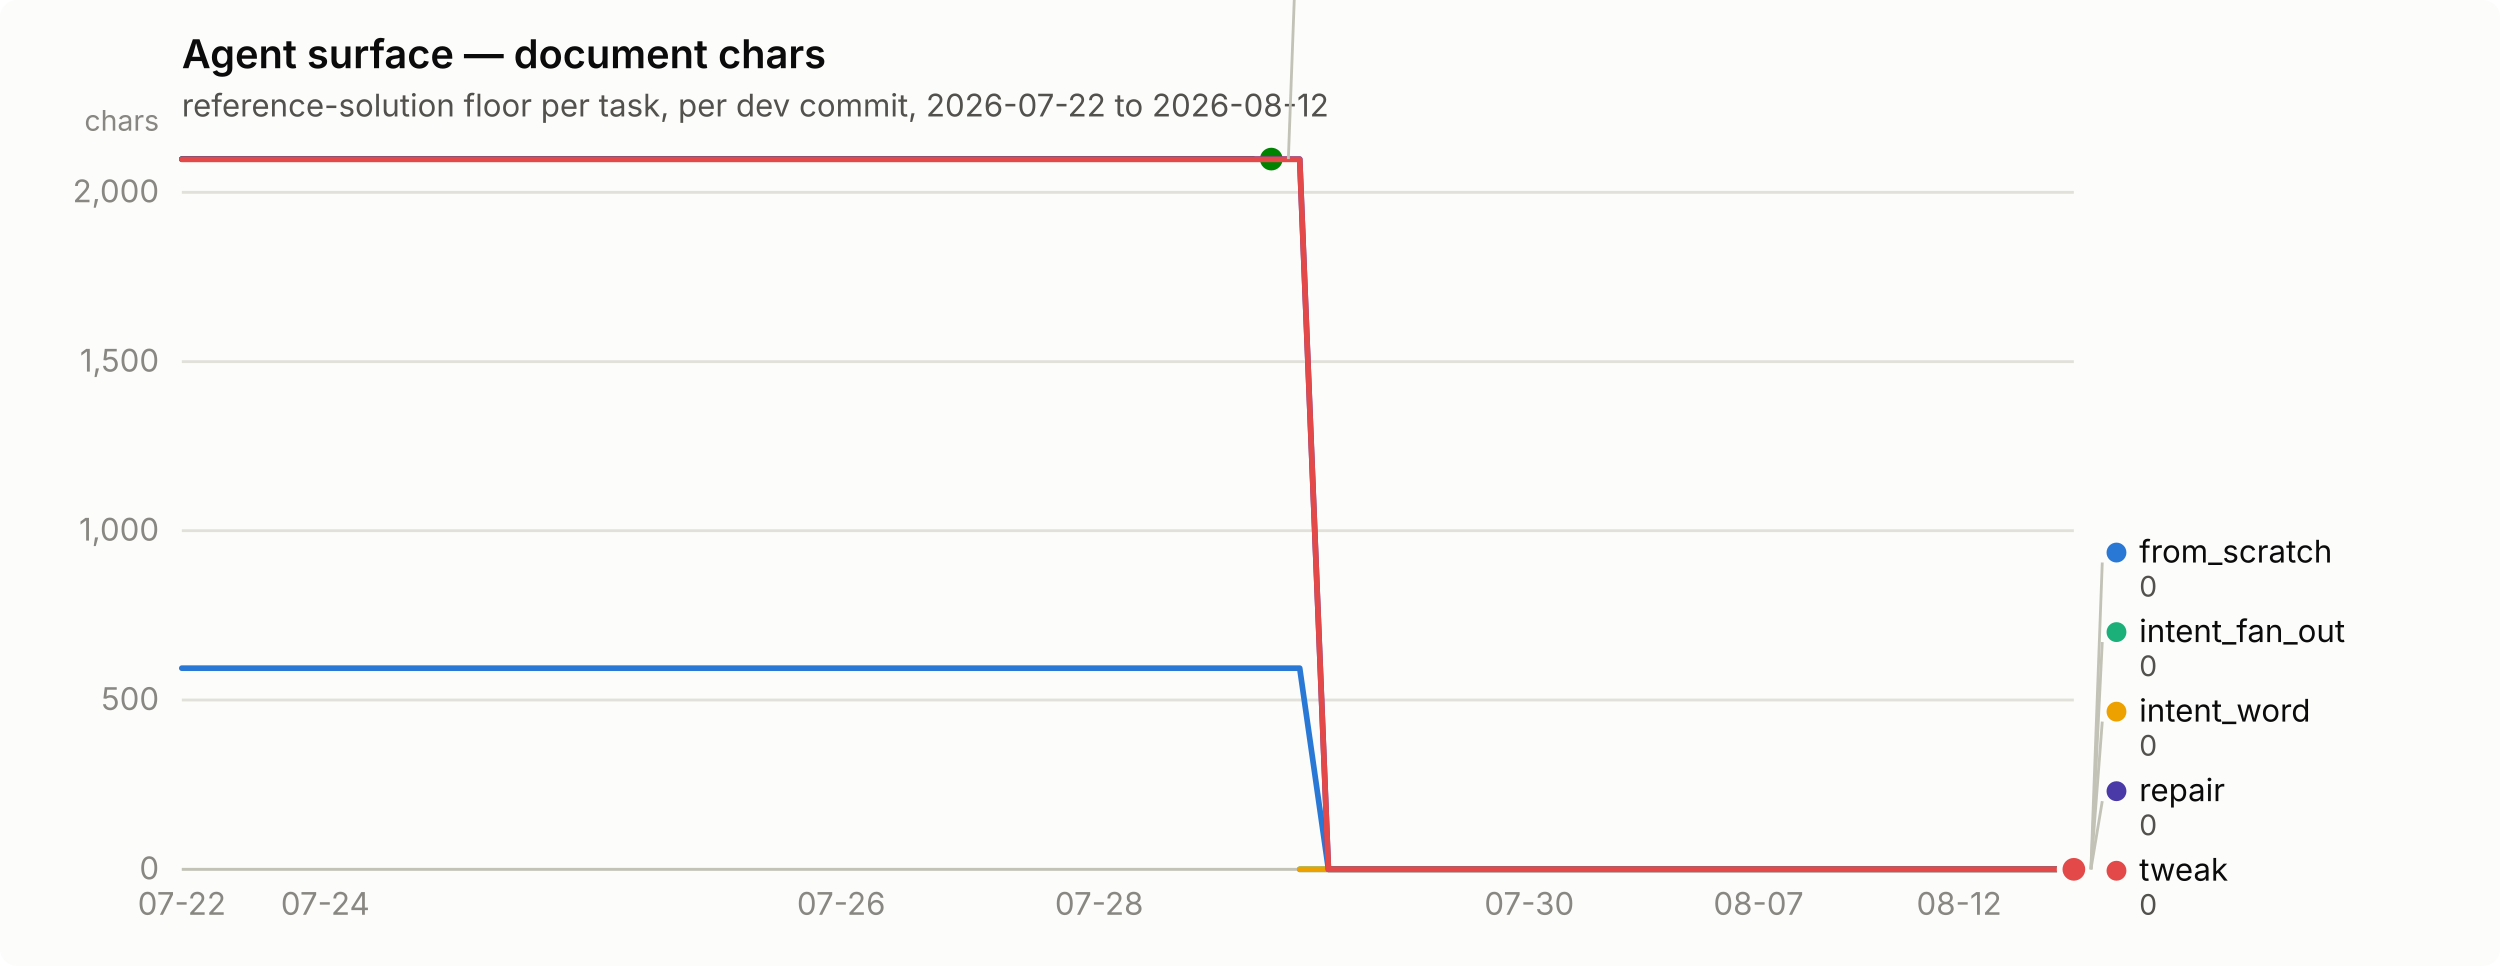
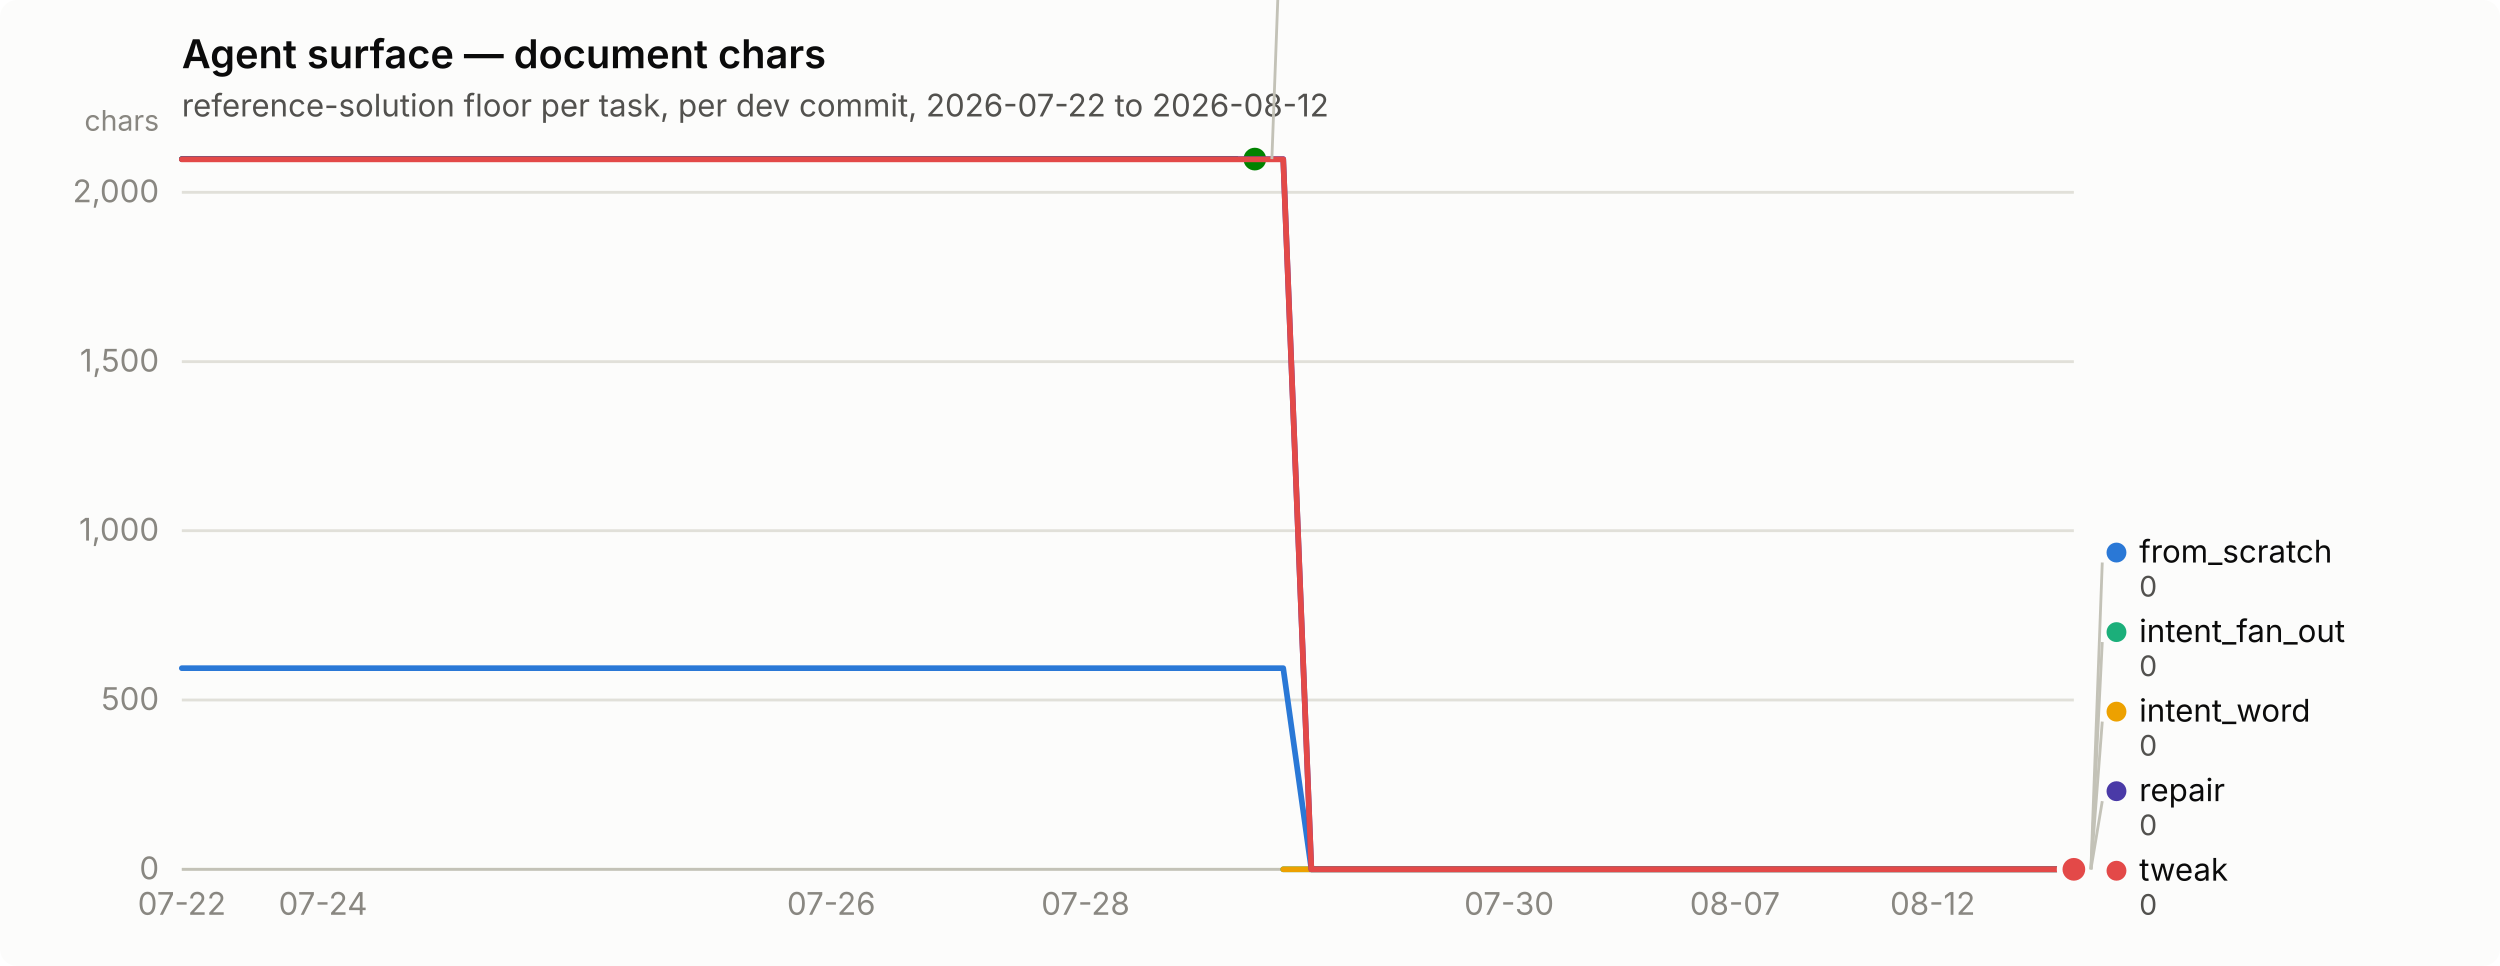
<svg xmlns="http://www.w3.org/2000/svg" width="880" height="340" viewBox="0 0 880 340" role="img" aria-label="Agent surface — document chars">
  <rect width="880" height="340" rx="6" fill="#fcfcfb" />
  <text x="64" y="24" font-family="system-ui, -apple-system, &quot;Segoe UI&quot;, sans-serif" font-size="14" font-weight="600" fill="#0b0b0b">Agent surface — document chars</text>
  <text x="64" y="41" font-family="system-ui, -apple-system, &quot;Segoe UI&quot;, sans-serif" font-size="11" fill="#52514e">reference-solution floor per task, per dev commit, 2026-07-22 to 2026-08-12</text>
  <line x1="64" y1="306.0" x2="730" y2="306.0" stroke="#e1e0d9" stroke-width="1" />
  <text x="56" y="309.5" text-anchor="end" font-family="system-ui, -apple-system, &quot;Segoe UI&quot;, sans-serif" font-size="11" style="font-variant-numeric: tabular-nums" fill="#898781">0</text>
  <line x1="64" y1="246.4" x2="730" y2="246.4" stroke="#e1e0d9" stroke-width="1" />
  <text x="56" y="249.9" text-anchor="end" font-family="system-ui, -apple-system, &quot;Segoe UI&quot;, sans-serif" font-size="11" style="font-variant-numeric: tabular-nums" fill="#898781">500</text>
  <line x1="64" y1="186.8" x2="730" y2="186.8" stroke="#e1e0d9" stroke-width="1" />
  <text x="56" y="190.3" text-anchor="end" font-family="system-ui, -apple-system, &quot;Segoe UI&quot;, sans-serif" font-size="11" style="font-variant-numeric: tabular-nums" fill="#898781">1,000</text>
  <line x1="64" y1="127.3" x2="730" y2="127.3" stroke="#e1e0d9" stroke-width="1" />
  <text x="56" y="130.8" text-anchor="end" font-family="system-ui, -apple-system, &quot;Segoe UI&quot;, sans-serif" font-size="11" style="font-variant-numeric: tabular-nums" fill="#898781">1,500</text>
  <line x1="64" y1="67.7" x2="730" y2="67.7" stroke="#e1e0d9" stroke-width="1" />
  <text x="56" y="71.2" text-anchor="end" font-family="system-ui, -apple-system, &quot;Segoe UI&quot;, sans-serif" font-size="11" style="font-variant-numeric: tabular-nums" fill="#898781">2,000</text>
  <text x="56" y="46" text-anchor="end" font-family="system-ui, -apple-system, &quot;Segoe UI&quot;, sans-serif" font-size="10" fill="#898781">chars</text>
  <line x1="64" y1="306" x2="730" y2="306" stroke="#c3c2b7" stroke-width="1" />
  <text x="64.0" y="322" text-anchor="middle" font-family="system-ui, -apple-system, &quot;Segoe UI&quot;, sans-serif" font-size="11" style="font-variant-numeric: tabular-nums" fill="#898781">07-22</text>
-   <text x="114.5" y="322" text-anchor="middle" font-family="system-ui, -apple-system, &quot;Segoe UI&quot;, sans-serif" font-size="11" style="font-variant-numeric: tabular-nums" fill="#898781">07-24</text>
-   <text x="296.1" y="322" text-anchor="middle" font-family="system-ui, -apple-system, &quot;Segoe UI&quot;, sans-serif" font-size="11" style="font-variant-numeric: tabular-nums" fill="#898781">07-26</text>
-   <text x="386.9" y="322" text-anchor="middle" font-family="system-ui, -apple-system, &quot;Segoe UI&quot;, sans-serif" font-size="11" style="font-variant-numeric: tabular-nums" fill="#898781">07-28</text>
-   <text x="538.3" y="322" text-anchor="middle" font-family="system-ui, -apple-system, &quot;Segoe UI&quot;, sans-serif" font-size="11" style="font-variant-numeric: tabular-nums" fill="#898781">07-30</text>
-   <text x="619.0" y="322" text-anchor="middle" font-family="system-ui, -apple-system, &quot;Segoe UI&quot;, sans-serif" font-size="11" style="font-variant-numeric: tabular-nums" fill="#898781">08-07</text>
-   <text x="689.6" y="322" text-anchor="middle" font-family="system-ui, -apple-system, &quot;Segoe UI&quot;, sans-serif" font-size="11" style="font-variant-numeric: tabular-nums" fill="#898781">08-12</text>
-   <path d="M64.0,235.2 L74.1,235.2 L84.2,235.2 L94.3,235.2 L104.4,235.2 L114.5,235.2 L124.5,235.2 L134.6,235.2 L144.7,235.2 L154.8,235.2 L164.9,235.2 L175.0,235.2 L185.1,235.2 L195.2,235.2 L205.3,235.2 L215.4,235.2 L225.5,235.2 L235.5,235.2 L245.6,235.2 L255.7,235.2 L265.8,235.2 L275.9,235.2 L286.0,235.2 L296.1,235.2 L306.2,235.2 L316.3,235.2 L326.4,235.2 L336.5,235.2 L346.5,235.2 L356.6,235.2 L366.7,235.2 L376.8,235.2 L386.9,235.2 L397.0,235.2 L407.1,235.2 L417.2,235.2 L427.3,235.2 L437.4,235.2 L447.5,235.2 L457.5,235.2 L467.6,306.0 L477.7,306.0 L487.8,306.0 L497.9,306.0 L508.0,306.0 L518.1,306.0 L528.2,306.0 L538.3,306.0 L548.4,306.0 L558.5,306.0 L568.5,306.0 L578.6,306.0 L588.7,306.0 L598.8,306.0 L608.9,306.0 L619.0,306.0 L629.1,306.0 L639.2,306.0 L649.3,306.0 L659.4,306.0 L669.5,306.0 L679.5,306.0 L689.6,306.0 L699.7,306.0 L709.8,306.0 L719.9,306.0 L730.0,306.0" fill="none" stroke="#2a78d6" stroke-width="2" stroke-linejoin="round" stroke-linecap="round" />
+   <text x="113.7" y="322" text-anchor="middle" font-family="system-ui, -apple-system, &quot;Segoe UI&quot;, sans-serif" font-size="11" style="font-variant-numeric: tabular-nums" fill="#898781">07-24</text>
+   <text x="292.6" y="322" text-anchor="middle" font-family="system-ui, -apple-system, &quot;Segoe UI&quot;, sans-serif" font-size="11" style="font-variant-numeric: tabular-nums" fill="#898781">07-26</text>
+   <text x="382.1" y="322" text-anchor="middle" font-family="system-ui, -apple-system, &quot;Segoe UI&quot;, sans-serif" font-size="11" style="font-variant-numeric: tabular-nums" fill="#898781">07-28</text>
+   <text x="531.2" y="322" text-anchor="middle" font-family="system-ui, -apple-system, &quot;Segoe UI&quot;, sans-serif" font-size="11" style="font-variant-numeric: tabular-nums" fill="#898781">07-30</text>
+   <text x="610.7" y="322" text-anchor="middle" font-family="system-ui, -apple-system, &quot;Segoe UI&quot;, sans-serif" font-size="11" style="font-variant-numeric: tabular-nums" fill="#898781">08-07</text>
+   <text x="680.3" y="322" text-anchor="middle" font-family="system-ui, -apple-system, &quot;Segoe UI&quot;, sans-serif" font-size="11" style="font-variant-numeric: tabular-nums" fill="#898781">08-12</text>
+   <path d="M64.0,235.2 L73.9,235.2 L83.9,235.2 L93.8,235.2 L103.8,235.2 L113.7,235.2 L123.6,235.2 L133.6,235.2 L143.5,235.2 L153.5,235.2 L163.4,235.2 L173.3,235.2 L183.3,235.2 L193.2,235.2 L203.2,235.2 L213.1,235.2 L223.0,235.2 L233.0,235.2 L242.9,235.2 L252.9,235.2 L262.8,235.2 L272.7,235.2 L282.7,235.2 L292.6,235.2 L302.6,235.2 L312.5,235.2 L322.4,235.2 L332.4,235.2 L342.3,235.2 L352.3,235.2 L362.2,235.2 L372.1,235.2 L382.1,235.2 L392.0,235.2 L402.0,235.2 L411.9,235.2 L421.9,235.2 L431.8,235.2 L441.7,235.2 L451.7,235.2 L461.6,306.0 L471.6,306.0 L481.5,306.0 L491.4,306.0 L501.4,306.0 L511.3,306.0 L521.3,306.0 L531.2,306.0 L541.1,306.0 L551.1,306.0 L561.0,306.0 L571.0,306.0 L580.9,306.0 L590.8,306.0 L600.8,306.0 L610.7,306.0 L620.7,306.0 L630.6,306.0 L640.5,306.0 L650.5,306.0 L660.4,306.0 L670.4,306.0 L680.3,306.0 L690.2,306.0 L700.2,306.0 L710.1,306.0 L720.1,306.0 L730.0,306.0" fill="none" stroke="#2a78d6" stroke-width="2" stroke-linejoin="round" stroke-linecap="round" />
  <circle cx="730.0" cy="306.0" r="6" fill="#fcfcfb" />
  <circle cx="730.0" cy="306.0" r="4" fill="#2a78d6" />
-   <path d="M457.5,306.0 L467.6,306.0 L477.7,306.0 L487.8,306.0 L497.9,306.0 L508.0,306.0 L518.1,306.0 L528.2,306.0 L538.3,306.0 L548.4,306.0 L558.5,306.0 L568.5,306.0 L578.6,306.0 L588.7,306.0 L598.8,306.0 L608.9,306.0 L619.0,306.0 L629.1,306.0 L639.2,306.0 L649.3,306.0 L659.4,306.0 L669.5,306.0 L679.5,306.0 L689.6,306.0 L699.7,306.0 L709.8,306.0 L719.9,306.0 L730.0,306.0" fill="none" stroke="#1baf7a" stroke-width="2" stroke-linejoin="round" stroke-linecap="round" />
+   <path d="M451.7,306.0 L461.6,306.0 L471.6,306.0 L481.5,306.0 L491.4,306.0 L501.4,306.0 L511.3,306.0 L521.3,306.0 L531.2,306.0 L541.1,306.0 L551.1,306.0 L561.0,306.0 L571.0,306.0 L580.9,306.0 L590.8,306.0 L600.8,306.0 L610.7,306.0 L620.7,306.0 L630.6,306.0 L640.5,306.0 L650.5,306.0 L660.4,306.0 L670.4,306.0 L680.3,306.0 L690.2,306.0 L700.2,306.0 L710.1,306.0 L720.1,306.0 L730.0,306.0" fill="none" stroke="#1baf7a" stroke-width="2" stroke-linejoin="round" stroke-linecap="round" />
  <circle cx="730.0" cy="306.0" r="6" fill="#fcfcfb" />
  <circle cx="730.0" cy="306.0" r="4" fill="#1baf7a" />
-   <path d="M457.5,306.0 L467.6,306.0 L477.7,306.0 L487.8,306.0 L497.9,306.0 L508.0,306.0 L518.1,306.0 L528.2,306.0 L538.3,306.0 L548.4,306.0 L558.5,306.0 L568.5,306.0 L578.6,306.0 L588.7,306.0 L598.8,306.0 L608.9,306.0 L619.0,306.0 L629.1,306.0 L639.2,306.0 L649.3,306.0 L659.4,306.0 L669.5,306.0 L679.5,306.0 L689.6,306.0 L699.7,306.0 L709.8,306.0 L719.9,306.0 L730.0,306.0" fill="none" stroke="#eda100" stroke-width="2" stroke-linejoin="round" stroke-linecap="round" />
+   <path d="M451.7,306.0 L461.6,306.0 L471.6,306.0 L481.5,306.0 L491.4,306.0 L501.4,306.0 L511.3,306.0 L521.3,306.0 L531.2,306.0 L541.1,306.0 L551.1,306.0 L561.0,306.0 L571.0,306.0 L580.9,306.0 L590.8,306.0 L600.8,306.0 L610.7,306.0 L620.7,306.0 L630.6,306.0 L640.5,306.0 L650.5,306.0 L660.4,306.0 L670.4,306.0 L680.3,306.0 L690.2,306.0 L700.2,306.0 L710.1,306.0 L720.1,306.0 L730.0,306.0" fill="none" stroke="#eda100" stroke-width="2" stroke-linejoin="round" stroke-linecap="round" />
  <circle cx="730.0" cy="306.0" r="6" fill="#fcfcfb" />
  <circle cx="730.0" cy="306.0" r="4" fill="#eda100" />
-   <path d="M64.0,56.0 L74.1,56.0 L84.2,56.0 L94.3,56.0 L104.4,56.0 L114.5,56.0 L124.5,56.0 L134.6,56.0 L144.7,56.0 L154.8,56.0 L164.9,56.0 L175.0,56.0 L185.1,56.0 L195.2,56.0 L205.3,56.0 L215.4,56.0 L225.5,56.0 L235.5,56.0 L245.6,56.0 L255.7,56.0 L265.8,56.0 L275.9,56.0 L286.0,56.0 L296.1,56.0 L306.2,56.0 L316.3,56.0 L326.4,56.0 L336.5,56.0 L346.5,56.0 L356.6,56.0 L366.7,56.0 L376.8,56.0 L386.9,56.0 L397.0,56.0 L407.1,56.0 L417.2,56.0 L427.3,56.0 L437.4,56.0 L447.5,56.0" fill="none" stroke="#008300" stroke-width="2" stroke-linejoin="round" stroke-linecap="round" />
-   <circle cx="447.5" cy="56.0" r="6" fill="#fcfcfb" />
-   <circle cx="447.5" cy="56.0" r="4" fill="#008300" />
-   <path d="M64.0,56.0 L74.1,56.0 L84.2,56.0 L94.3,56.0 L104.4,56.0 L114.5,56.0 L124.5,56.0 L134.6,56.0 L144.7,56.0 L154.8,56.0 L164.9,56.0 L175.0,56.0 L185.1,56.0 L195.2,56.0 L205.3,56.0 L215.4,56.0 L225.5,56.0 L235.5,56.0 L245.6,56.0 L255.7,56.0 L265.8,56.0 L275.9,56.0 L286.0,56.0 L296.1,56.0 L306.2,56.0 L316.3,56.0 L326.4,56.0 L336.5,56.0 L346.5,56.0 L356.6,56.0 L366.7,56.0 L376.8,56.0 L386.9,56.0 L397.0,56.0 L407.1,56.0 L417.2,56.0 L427.3,56.0 L437.4,56.0 L447.5,56.0 L457.5,56.0 L467.6,306.0 L477.7,306.0 L487.8,306.0 L497.9,306.0 L508.0,306.0 L518.1,306.0 L528.2,306.0 L538.3,306.0 L548.4,306.0 L558.5,306.0 L568.5,306.0 L578.6,306.0 L588.7,306.0 L598.8,306.0 L608.9,306.0 L619.0,306.0 L629.1,306.0 L639.2,306.0 L649.3,306.0 L659.4,306.0 L669.5,306.0 L679.5,306.0 L689.6,306.0 L699.7,306.0 L709.8,306.0 L719.9,306.0 L730.0,306.0" fill="none" stroke="#4a3aa7" stroke-width="2" stroke-linejoin="round" stroke-linecap="round" />
+   <path d="M64.0,56.0 L73.9,56.0 L83.9,56.0 L93.8,56.0 L103.8,56.0 L113.7,56.0 L123.6,56.0 L133.6,56.0 L143.5,56.0 L153.5,56.0 L163.4,56.0 L173.3,56.0 L183.3,56.0 L193.2,56.0 L203.2,56.0 L213.1,56.0 L223.0,56.0 L233.0,56.0 L242.9,56.0 L252.9,56.0 L262.8,56.0 L272.7,56.0 L282.7,56.0 L292.6,56.0 L302.6,56.0 L312.5,56.0 L322.4,56.0 L332.4,56.0 L342.3,56.0 L352.3,56.0 L362.2,56.0 L372.1,56.0 L382.1,56.0 L392.0,56.0 L402.0,56.0 L411.9,56.0 L421.9,56.0 L431.8,56.0 L441.7,56.0" fill="none" stroke="#008300" stroke-width="2" stroke-linejoin="round" stroke-linecap="round" />
+   <circle cx="441.7" cy="56.0" r="6" fill="#fcfcfb" />
+   <circle cx="441.7" cy="56.0" r="4" fill="#008300" />
+   <path d="M64.0,56.0 L73.9,56.0 L83.9,56.0 L93.8,56.0 L103.8,56.0 L113.7,56.0 L123.6,56.0 L133.6,56.0 L143.5,56.0 L153.5,56.0 L163.4,56.0 L173.3,56.0 L183.3,56.0 L193.2,56.0 L203.2,56.0 L213.1,56.0 L223.0,56.0 L233.0,56.0 L242.9,56.0 L252.9,56.0 L262.8,56.0 L272.7,56.0 L282.7,56.0 L292.6,56.0 L302.6,56.0 L312.5,56.0 L322.4,56.0 L332.4,56.0 L342.3,56.0 L352.3,56.0 L362.2,56.0 L372.1,56.0 L382.1,56.0 L392.0,56.0 L402.0,56.0 L411.9,56.0 L421.9,56.0 L431.8,56.0 L441.7,56.0 L451.7,56.0 L461.6,306.0 L471.6,306.0 L481.5,306.0 L491.4,306.0 L501.4,306.0 L511.3,306.0 L521.3,306.0 L531.2,306.0 L541.1,306.0 L551.1,306.0 L561.0,306.0 L571.0,306.0 L580.9,306.0 L590.8,306.0 L600.8,306.0 L610.7,306.0 L620.7,306.0 L630.6,306.0 L640.5,306.0 L650.5,306.0 L660.4,306.0 L670.4,306.0 L680.3,306.0 L690.2,306.0 L700.2,306.0 L710.1,306.0 L720.1,306.0 L730.0,306.0" fill="none" stroke="#4a3aa7" stroke-width="2" stroke-linejoin="round" stroke-linecap="round" />
  <circle cx="730.0" cy="306.0" r="6" fill="#fcfcfb" />
  <circle cx="730.0" cy="306.0" r="4" fill="#4a3aa7" />
-   <path d="M64.0,56.1 L74.1,56.1 L84.2,56.1 L94.3,56.1 L104.4,56.1 L114.5,56.1 L124.5,56.1 L134.6,56.1 L144.7,56.1 L154.8,56.1 L164.9,56.1 L175.0,56.1 L185.1,56.1 L195.2,56.1 L205.3,56.1 L215.4,56.1 L225.5,56.1 L235.5,56.1 L245.6,56.1 L255.7,56.1 L265.8,56.1 L275.9,56.1 L286.0,56.1 L296.1,56.1 L306.2,56.1 L316.3,56.1 L326.4,56.1 L336.5,56.1 L346.5,56.1 L356.6,56.1 L366.7,56.1 L376.8,56.1 L386.9,56.1 L397.0,56.1 L407.1,56.1 L417.2,56.1 L427.3,56.1 L437.4,56.1 L447.5,56.1 L457.5,56.1 L467.6,306.0 L477.7,306.0 L487.8,306.0 L497.9,306.0 L508.0,306.0 L518.1,306.0 L528.2,306.0 L538.3,306.0 L548.4,306.0 L558.5,306.0 L568.5,306.0 L578.6,306.0 L588.7,306.0 L598.8,306.0 L608.9,306.0 L619.0,306.0 L629.1,306.0 L639.2,306.0 L649.3,306.0 L659.4,306.0 L669.5,306.0 L679.5,306.0 L689.6,306.0 L699.7,306.0 L709.8,306.0 L719.9,306.0 L730.0,306.0" fill="none" stroke="#e34948" stroke-width="2" stroke-linejoin="round" stroke-linecap="round" />
+   <path d="M64.0,56.1 L73.9,56.1 L83.9,56.1 L93.8,56.1 L103.8,56.1 L113.7,56.1 L123.6,56.1 L133.6,56.1 L143.5,56.1 L153.5,56.1 L163.4,56.1 L173.3,56.1 L183.3,56.1 L193.2,56.1 L203.2,56.1 L213.1,56.1 L223.0,56.1 L233.0,56.1 L242.9,56.1 L252.9,56.1 L262.8,56.1 L272.7,56.1 L282.7,56.1 L292.6,56.1 L302.6,56.1 L312.5,56.1 L322.4,56.1 L332.4,56.1 L342.3,56.1 L352.3,56.1 L362.2,56.1 L372.1,56.1 L382.1,56.1 L392.0,56.1 L402.0,56.1 L411.9,56.1 L421.9,56.1 L431.8,56.1 L441.7,56.1 L451.7,56.1 L461.6,306.0 L471.6,306.0 L481.5,306.0 L491.4,306.0 L501.4,306.0 L511.3,306.0 L521.3,306.0 L531.2,306.0 L541.1,306.0 L551.1,306.0 L561.0,306.0 L571.0,306.0 L580.9,306.0 L590.8,306.0 L600.8,306.0 L610.7,306.0 L620.7,306.0 L630.6,306.0 L640.5,306.0 L650.5,306.0 L660.4,306.0 L670.4,306.0 L680.3,306.0 L690.2,306.0 L700.2,306.0 L710.1,306.0 L720.1,306.0 L730.0,306.0" fill="none" stroke="#e34948" stroke-width="2" stroke-linejoin="round" stroke-linecap="round" />
  <circle cx="730.0" cy="306.0" r="6" fill="#fcfcfb" />
  <circle cx="730.0" cy="306.0" r="4" fill="#e34948" />
-   <line x1="453.5" y1="56.0" x2="457.5" y2="-52.0" stroke="#c3c2b7" stroke-width="1" />
-   <circle cx="462.455" cy="-55.5" r="3.5" fill="#008300" />
-   <text x="470.455" y="-52.0" font-family="system-ui, -apple-system, &quot;Segoe UI&quot;, sans-serif" font-size="11" fill="#0b0b0b">nudge</text>
-   <text x="470.455" y="-40.0" font-family="system-ui, -apple-system, &quot;Segoe UI&quot;, sans-serif" font-size="10" style="font-variant-numeric: tabular-nums" fill="#52514e">2,098</text>
+   <line x1="447.7" y1="56.0" x2="451.7" y2="-52.0" stroke="#c3c2b7" stroke-width="1" />
+   <circle cx="456.731" cy="-55.5" r="3.5" fill="#008300" />
+   <text x="464.731" y="-52.0" font-family="system-ui, -apple-system, &quot;Segoe UI&quot;, sans-serif" font-size="11" fill="#0b0b0b">nudge</text>
+   <text x="464.731" y="-40.0" font-family="system-ui, -apple-system, &quot;Segoe UI&quot;, sans-serif" font-size="10" style="font-variant-numeric: tabular-nums" fill="#52514e">2,098</text>
  <line x1="736.0" y1="306.0" x2="740.0" y2="198.0" stroke="#c3c2b7" stroke-width="1" />
  <circle cx="745.0" cy="194.5" r="3.5" fill="#2a78d6" />
  <text x="753.0" y="198.0" font-family="system-ui, -apple-system, &quot;Segoe UI&quot;, sans-serif" font-size="11" fill="#0b0b0b">from_scratch</text>
  <text x="753.0" y="210.0" font-family="system-ui, -apple-system, &quot;Segoe UI&quot;, sans-serif" font-size="10" style="font-variant-numeric: tabular-nums" fill="#52514e">0</text>
  <line x1="736.0" y1="306.0" x2="740.0" y2="226.0" stroke="#c3c2b7" stroke-width="1" />
  <circle cx="745.0" cy="222.5" r="3.5" fill="#1baf7a" />
  <text x="753.0" y="226.0" font-family="system-ui, -apple-system, &quot;Segoe UI&quot;, sans-serif" font-size="11" fill="#0b0b0b">intent_fan_out</text>
  <text x="753.0" y="238.0" font-family="system-ui, -apple-system, &quot;Segoe UI&quot;, sans-serif" font-size="10" style="font-variant-numeric: tabular-nums" fill="#52514e">0</text>
  <line x1="736.0" y1="306.0" x2="740.0" y2="254.0" stroke="#c3c2b7" stroke-width="1" />
  <circle cx="745.0" cy="250.5" r="3.5" fill="#eda100" />
  <text x="753.0" y="254.0" font-family="system-ui, -apple-system, &quot;Segoe UI&quot;, sans-serif" font-size="11" fill="#0b0b0b">intent_word</text>
  <text x="753.0" y="266.0" font-family="system-ui, -apple-system, &quot;Segoe UI&quot;, sans-serif" font-size="10" style="font-variant-numeric: tabular-nums" fill="#52514e">0</text>
  <line x1="736.0" y1="306.0" x2="740.0" y2="282.0" stroke="#c3c2b7" stroke-width="1" />
  <circle cx="745.0" cy="278.5" r="3.5" fill="#4a3aa7" />
  <text x="753.0" y="282.0" font-family="system-ui, -apple-system, &quot;Segoe UI&quot;, sans-serif" font-size="11" fill="#0b0b0b">repair</text>
  <text x="753.0" y="294.0" font-family="system-ui, -apple-system, &quot;Segoe UI&quot;, sans-serif" font-size="10" style="font-variant-numeric: tabular-nums" fill="#52514e">0</text>
  <circle cx="745.0" cy="306.5" r="3.5" fill="#e34948" />
  <text x="753.0" y="310.0" font-family="system-ui, -apple-system, &quot;Segoe UI&quot;, sans-serif" font-size="11" fill="#0b0b0b">tweak</text>
  <text x="753.0" y="322.0" font-family="system-ui, -apple-system, &quot;Segoe UI&quot;, sans-serif" font-size="10" style="font-variant-numeric: tabular-nums" fill="#52514e">0</text>
</svg>
